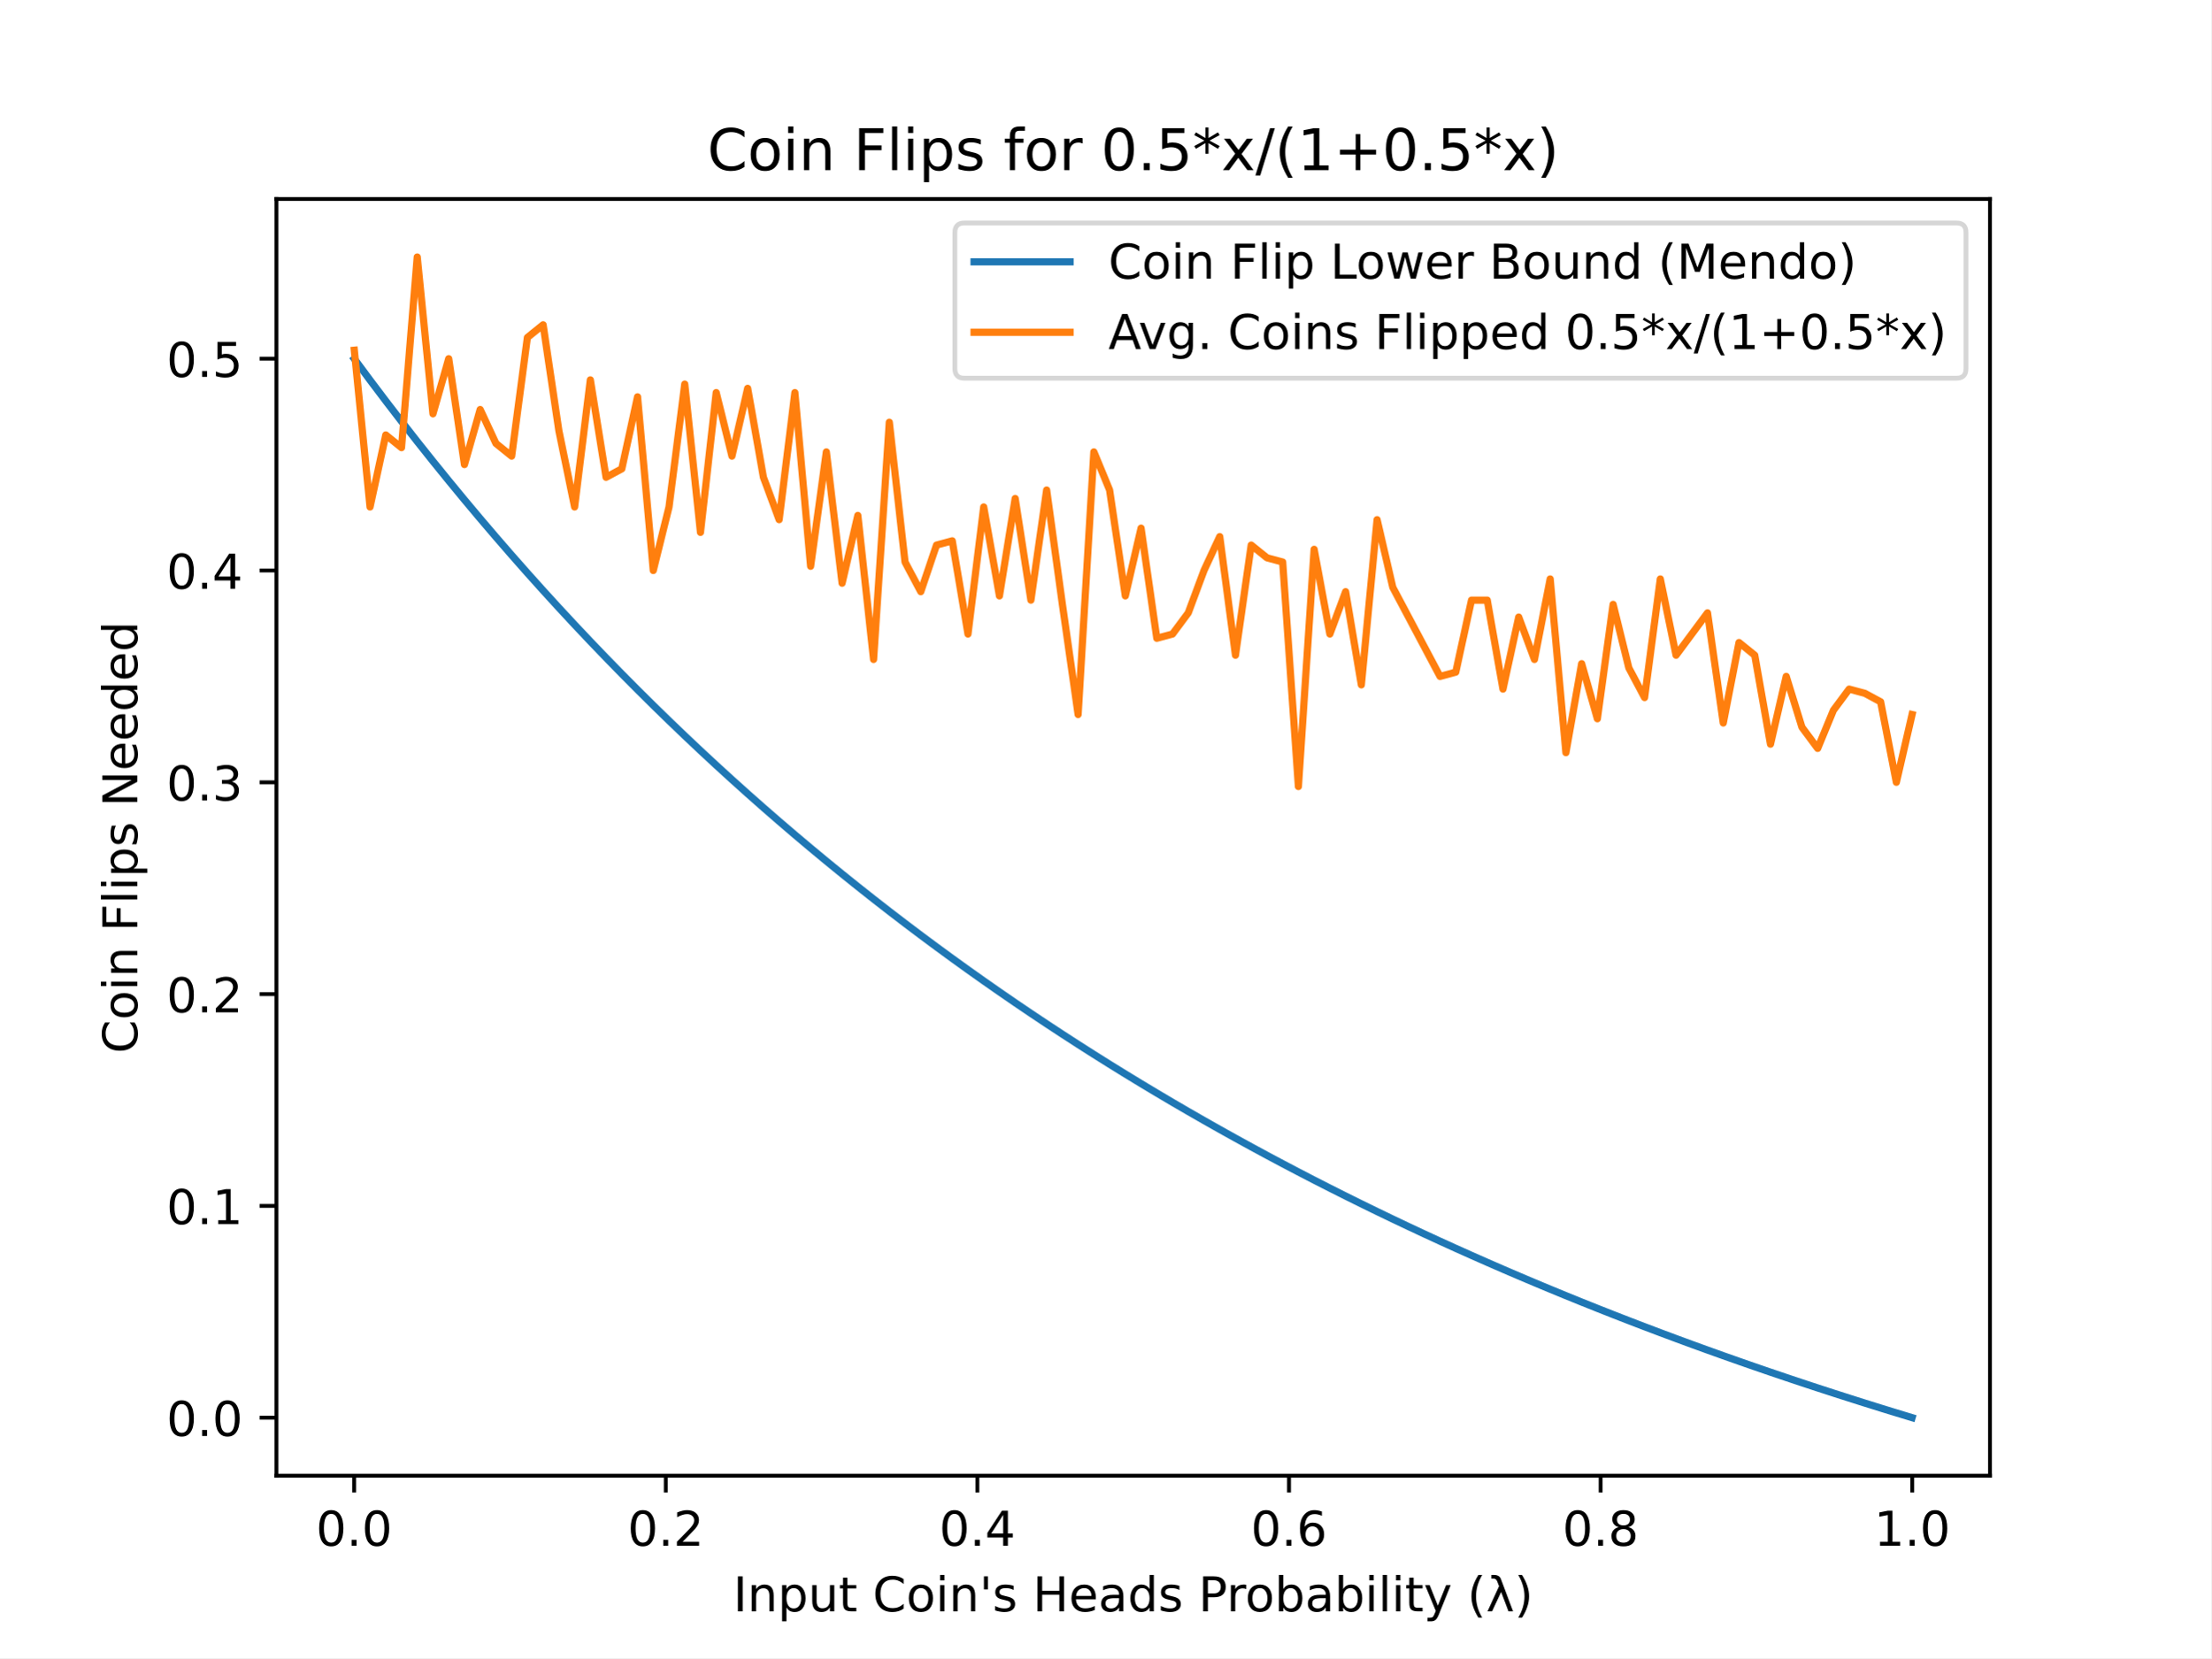
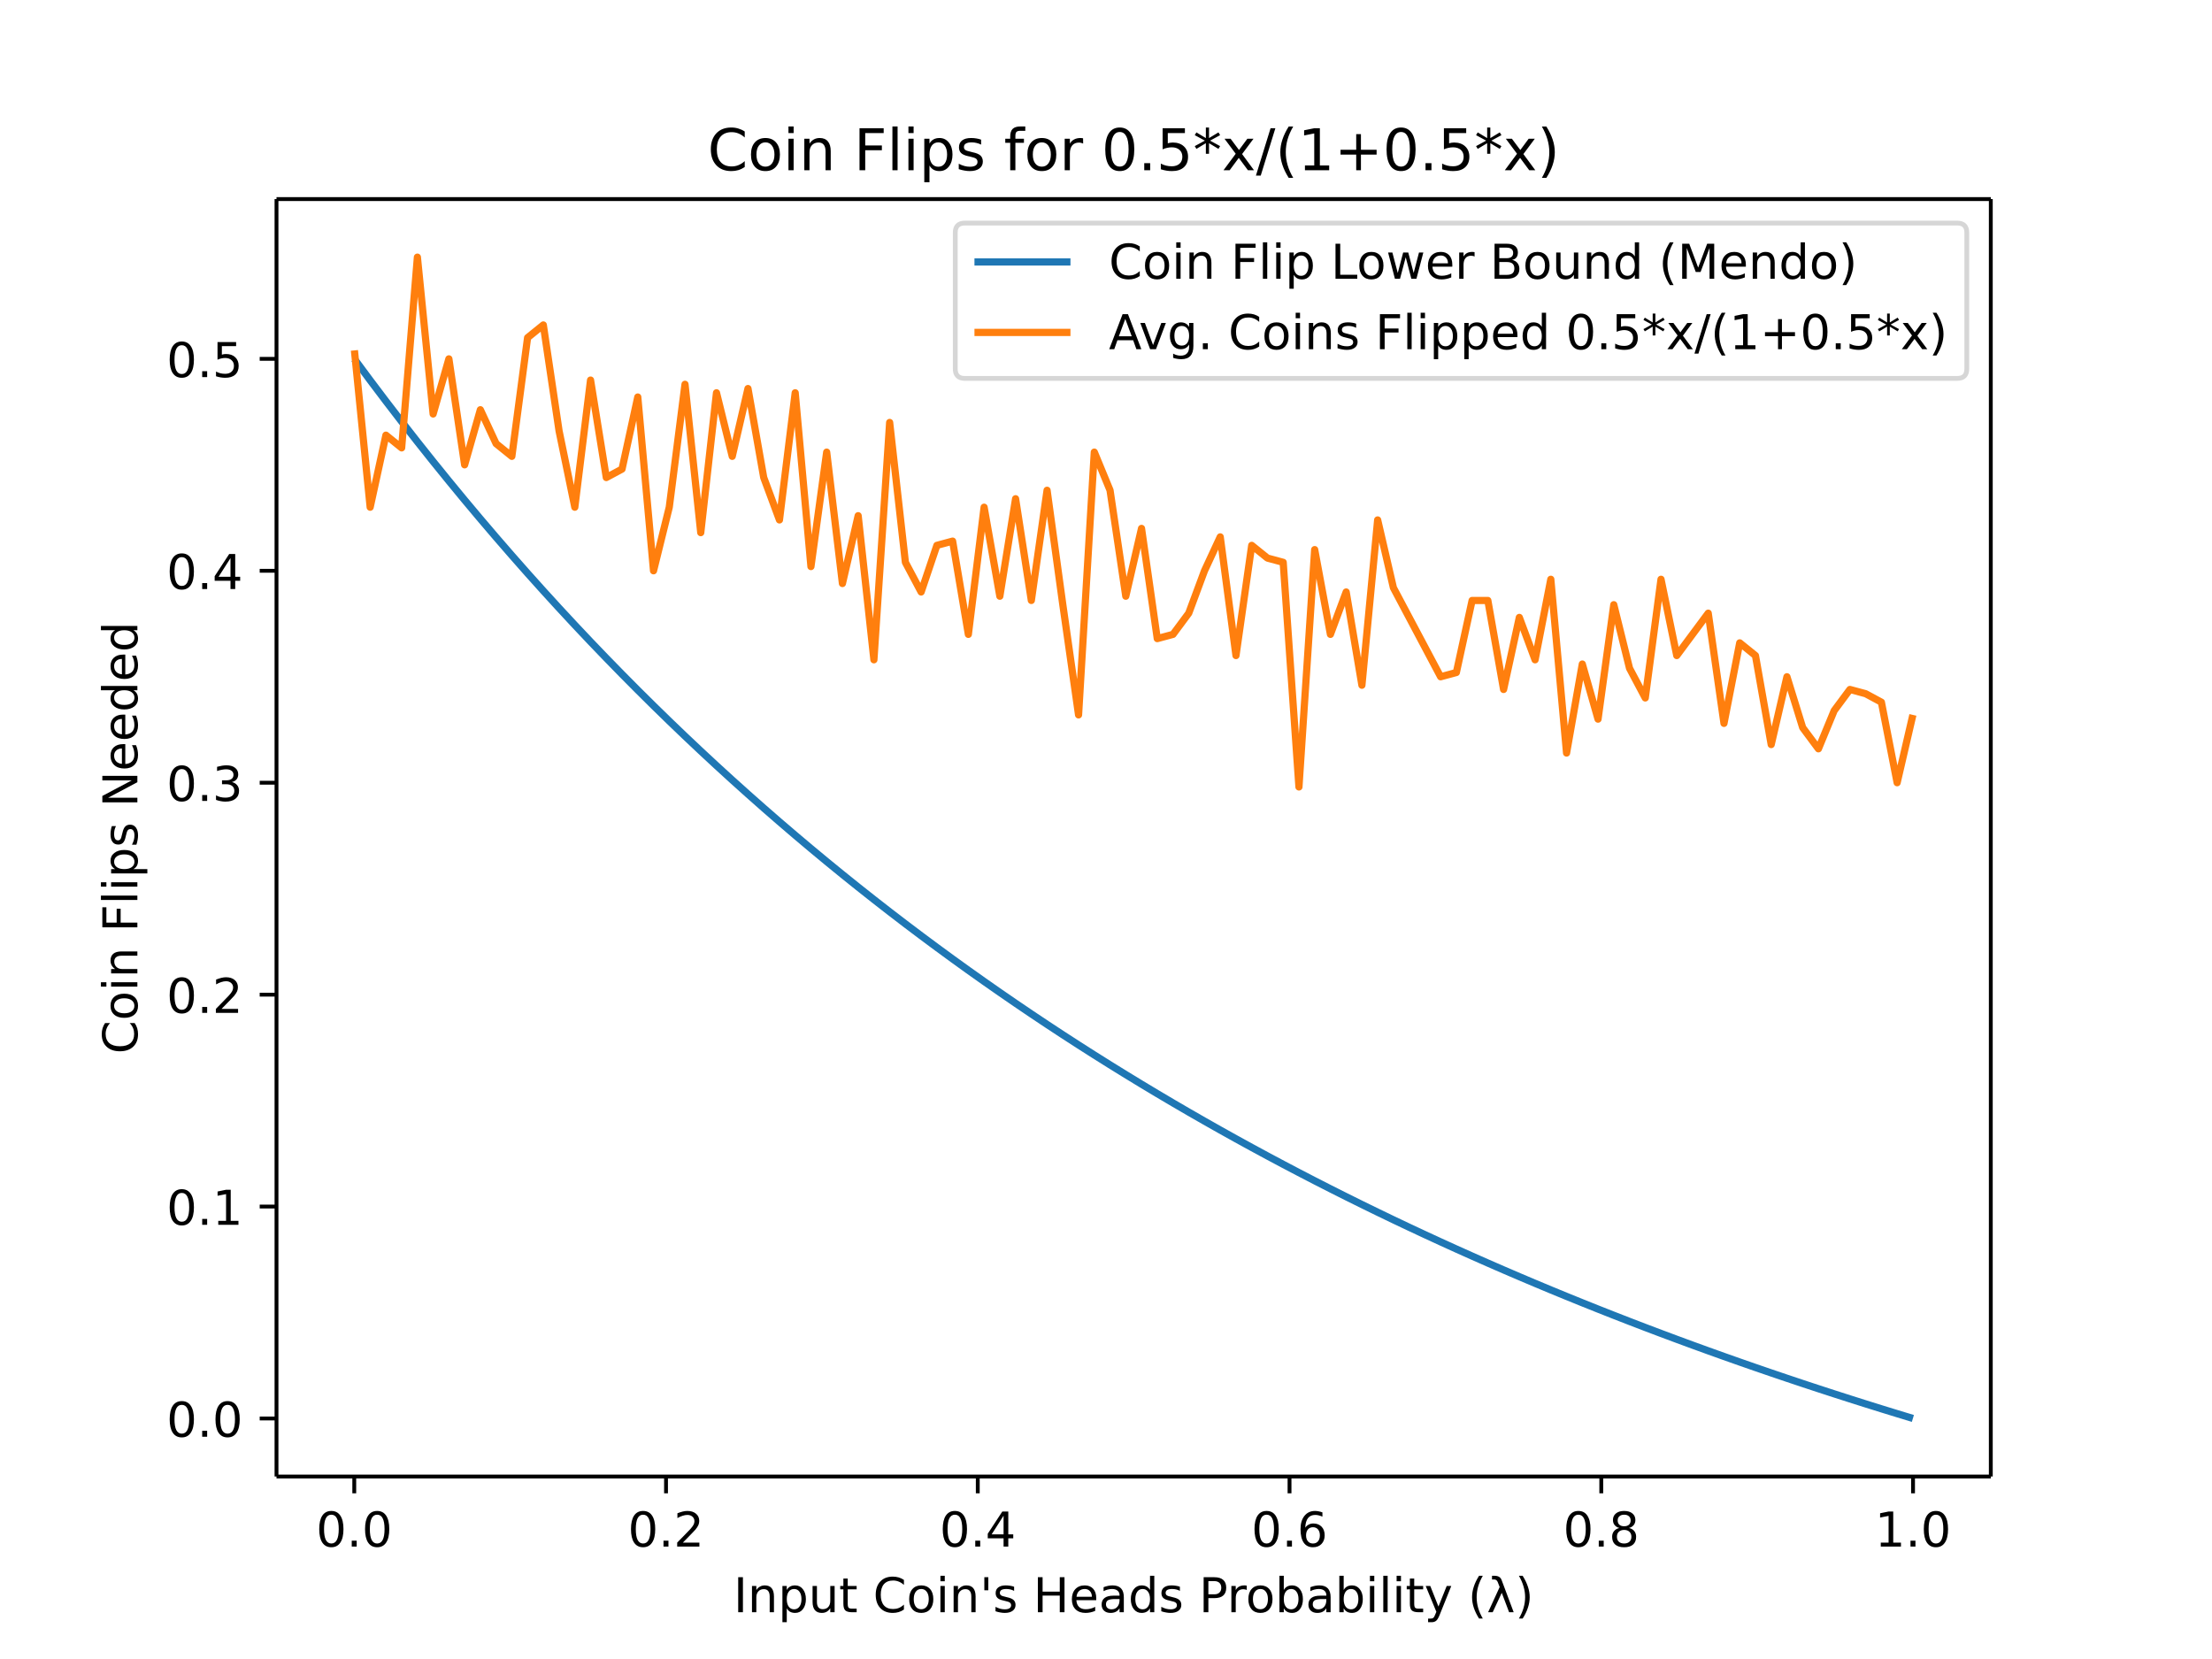
- <svg xmlns="http://www.w3.org/2000/svg" xmlns:xlink="http://www.w3.org/1999/xlink" height="345.6pt" version="1.1" viewBox="0 0 460.8 345.6" width="460.8pt">
+ <svg xmlns="http://www.w3.org/2000/svg" xmlns:xlink="http://www.w3.org/1999/xlink" height="460.8" viewBox="0 0 460.8 345.6" width="614.4">
  <defs>
-     <style type="text/css">
- *{stroke-linecap:butt;stroke-linejoin:round;}
-   </style>
+     <style>*{stroke-linecap:butt;stroke-linejoin:round}</style>
  </defs>
  <g id="figure_1">
-     <g id="patch_1">
-       <path d="M 0 345.6  L 460.8 345.6  L 460.8 0  L 0 0  z " style="fill:#ffffff;" />
-     </g>
+     <path d="M0 345.6h460.8V0H0z" fill="#fff" id="patch_1" />
    <g id="axes_1">
-       <g id="patch_2">
-         <path d="M 57.6 307.584  L 414.72 307.584  L 414.72 41.472  L 57.6 41.472  z " style="fill:#ffffff;" />
-       </g>
+       <path d="M57.6 307.584h357.12V41.472H57.6z" fill="#fff" id="patch_2" />
      <g id="matplotlib.axis_1">
        <g id="xtick_1">
          <g id="line2d_1">
            <defs>
-               <path d="M 0 0  L 0 3.5  " id="mb0337742e0" style="stroke:#000000;stroke-width:0.8;" />
+               <path d="M0 0v3.5" id="mb0337742e0" stroke="#000" stroke-width=".8" />
            </defs>
-             <g>
-               <use style="stroke:#000000;stroke-width:0.8;" x="73.8" xlink:href="#mb0337742e0" y="307.584" />
-             </g>
+             <use x="73.8" xlink:href="#mb0337742e0" y="307.584" stroke="#000" stroke-width=".8" />
          </g>
-           <g id="text_1">
-             <text style="font-family:DejaVu Sans;font-size:10px;font-style:normal;font-weight:normal;text-anchor:middle;" transform="rotate(-0, 73.80026, 322.1824)" x="73.8" y="322.182">0.0</text>
-           </g>
+           <text x="73.8" y="322.182" font-family="DejaVu Sans" font-size="10" font-weight="400" text-anchor="middle" id="text_1">0.0</text>
        </g>
        <g id="xtick_2">
-           <g id="line2d_2">
-             <g>
-               <use style="stroke:#000000;stroke-width:0.8;" x="138.744" xlink:href="#mb0337742e0" y="307.584" />
-             </g>
-           </g>
-           <g id="text_2">
-             <text style="font-family:DejaVu Sans;font-size:10px;font-style:normal;font-weight:normal;text-anchor:middle;" transform="rotate(-0, 138.7442, 322.1824)" x="138.744" y="322.182">0.2</text>
-           </g>
+           <use x="138.744" xlink:href="#mb0337742e0" y="307.584" stroke="#000" stroke-width=".8" id="line2d_2" />
+           <text x="138.744" y="322.182" font-family="DejaVu Sans" font-size="10" font-weight="400" text-anchor="middle" id="text_2">0.2</text>
        </g>
        <g id="xtick_3">
-           <g id="line2d_3">
-             <g>
-               <use style="stroke:#000000;stroke-width:0.8;" x="203.688" xlink:href="#mb0337742e0" y="307.584" />
-             </g>
-           </g>
-           <g id="text_3">
-             <text style="font-family:DejaVu Sans;font-size:10px;font-style:normal;font-weight:normal;text-anchor:middle;" transform="rotate(-0, 203.6881, 322.1824)" x="203.688" y="322.182">0.4</text>
-           </g>
+           <use x="203.688" xlink:href="#mb0337742e0" y="307.584" stroke="#000" stroke-width=".8" id="line2d_3" />
+           <text x="203.688" y="322.182" font-family="DejaVu Sans" font-size="10" font-weight="400" text-anchor="middle" id="text_3">0.4</text>
        </g>
        <g id="xtick_4">
-           <g id="line2d_4">
-             <g>
-               <use style="stroke:#000000;stroke-width:0.8;" x="268.632" xlink:href="#mb0337742e0" y="307.584" />
-             </g>
-           </g>
-           <g id="text_4">
-             <text style="font-family:DejaVu Sans;font-size:10px;font-style:normal;font-weight:normal;text-anchor:middle;" transform="rotate(-0, 268.6319, 322.1824)" x="268.632" y="322.182">0.6</text>
-           </g>
+           <use x="268.632" xlink:href="#mb0337742e0" y="307.584" stroke="#000" stroke-width=".8" id="line2d_4" />
+           <text x="268.632" y="322.182" font-family="DejaVu Sans" font-size="10" font-weight="400" text-anchor="middle" id="text_4">0.6</text>
        </g>
        <g id="xtick_5">
-           <g id="line2d_5">
-             <g>
-               <use style="stroke:#000000;stroke-width:0.8;" x="333.576" xlink:href="#mb0337742e0" y="307.584" />
-             </g>
-           </g>
-           <g id="text_5">
-             <text style="font-family:DejaVu Sans;font-size:10px;font-style:normal;font-weight:normal;text-anchor:middle;" transform="rotate(-0, 333.5758, 322.1824)" x="333.576" y="322.182">0.8</text>
-           </g>
+           <use x="333.576" xlink:href="#mb0337742e0" y="307.584" stroke="#000" stroke-width=".8" id="line2d_5" />
+           <text x="333.576" y="322.182" font-family="DejaVu Sans" font-size="10" font-weight="400" text-anchor="middle" id="text_5">0.8</text>
        </g>
        <g id="xtick_6">
-           <g id="line2d_6">
-             <g>
-               <use style="stroke:#000000;stroke-width:0.8;" x="398.52" xlink:href="#mb0337742e0" y="307.584" />
-             </g>
-           </g>
-           <g id="text_6">
-             <text style="font-family:DejaVu Sans;font-size:10px;font-style:normal;font-weight:normal;text-anchor:middle;" transform="rotate(-0, 398.5197, 322.1824)" x="398.52" y="322.182">1.0</text>
-           </g>
+           <use x="398.52" xlink:href="#mb0337742e0" y="307.584" stroke="#000" stroke-width=".8" id="line2d_6" />
+           <text x="398.52" y="322.182" font-family="DejaVu Sans" font-size="10" font-weight="400" text-anchor="middle" id="text_6">1.0</text>
        </g>
-         <g id="text_7">
-           <text style="font-family:DejaVu Sans;font-size:10px;font-style:normal;font-weight:normal;text-anchor:middle;" transform="rotate(-0, 236.16, 335.8606)" x="236.16" y="335.861">Input Coin's Heads Probability (λ)</text>
-         </g>
+         <text x="236.16" y="335.861" font-family="DejaVu Sans" font-size="10" font-weight="400" text-anchor="middle" id="text_7">Input Coin's Heads Probability (λ)</text>
      </g>
      <g id="matplotlib.axis_2">
        <g id="ytick_1">
          <g id="line2d_7">
            <defs>
-               <path d="M 0 0  L -3.5 0  " id="mf57be5e11b" style="stroke:#000000;stroke-width:0.8;" />
+               <path d="M0 0h-3.5" id="mf57be5e11b" stroke="#000" stroke-width=".8" />
            </defs>
-             <g>
-               <use style="stroke:#000000;stroke-width:0.8;" x="57.6" xlink:href="#mf57be5e11b" y="295.498" />
-             </g>
+             <use x="57.6" xlink:href="#mf57be5e11b" y="295.498" stroke="#000" stroke-width=".8" />
          </g>
-           <g id="text_8">
-             <text style="font-family:DejaVu Sans;font-size:10px;font-style:normal;font-weight:normal;text-anchor:end;" transform="rotate(-0, 50.6, 299.297)" x="50.6" y="299.297">0.0</text>
-           </g>
+           <text x="50.6" y="299.297" font-family="DejaVu Sans" font-size="10" font-weight="400" text-anchor="end" id="text_8">0.0</text>
        </g>
        <g id="ytick_2">
-           <g id="line2d_8">
-             <g>
-               <use style="stroke:#000000;stroke-width:0.8;" x="57.6" xlink:href="#mf57be5e11b" y="251.35" />
-             </g>
-           </g>
-           <g id="text_9">
-             <text style="font-family:DejaVu Sans;font-size:10px;font-style:normal;font-weight:normal;text-anchor:end;" transform="rotate(-0, 50.6, 255.1493)" x="50.6" y="255.149">0.1</text>
-           </g>
+           <use x="57.6" xlink:href="#mf57be5e11b" y="251.35" stroke="#000" stroke-width=".8" id="line2d_8" />
+           <text x="50.6" y="255.149" font-family="DejaVu Sans" font-size="10" font-weight="400" text-anchor="end" id="text_9">0.1</text>
        </g>
        <g id="ytick_3">
-           <g id="line2d_9">
-             <g>
-               <use style="stroke:#000000;stroke-width:0.8;" x="57.6" xlink:href="#mf57be5e11b" y="207.202" />
-             </g>
-           </g>
-           <g id="text_10">
-             <text style="font-family:DejaVu Sans;font-size:10px;font-style:normal;font-weight:normal;text-anchor:end;" transform="rotate(-0, 50.6, 211.0015)" x="50.6" y="211.001">0.2</text>
-           </g>
+           <use x="57.6" xlink:href="#mf57be5e11b" y="207.202" stroke="#000" stroke-width=".8" id="line2d_9" />
+           <text x="50.6" y="211.001" font-family="DejaVu Sans" font-size="10" font-weight="400" text-anchor="end" id="text_10">0.2</text>
        </g>
        <g id="ytick_4">
-           <g id="line2d_10">
-             <g>
-               <use style="stroke:#000000;stroke-width:0.8;" x="57.6" xlink:href="#mf57be5e11b" y="163.054" />
-             </g>
-           </g>
-           <g id="text_11">
-             <text style="font-family:DejaVu Sans;font-size:10px;font-style:normal;font-weight:normal;text-anchor:end;" transform="rotate(-0, 50.6, 166.8537)" x="50.6" y="166.854">0.3</text>
-           </g>
+           <use x="57.6" xlink:href="#mf57be5e11b" y="163.054" stroke="#000" stroke-width=".8" id="line2d_10" />
+           <text x="50.6" y="166.854" font-family="DejaVu Sans" font-size="10" font-weight="400" text-anchor="end" id="text_11">0.3</text>
        </g>
        <g id="ytick_5">
-           <g id="line2d_11">
-             <g>
-               <use style="stroke:#000000;stroke-width:0.8;" x="57.6" xlink:href="#mf57be5e11b" y="118.907" />
-             </g>
-           </g>
-           <g id="text_12">
-             <text style="font-family:DejaVu Sans;font-size:10px;font-style:normal;font-weight:normal;text-anchor:end;" transform="rotate(-0, 50.6, 122.7059)" x="50.6" y="122.706">0.4</text>
-           </g>
+           <use x="57.6" xlink:href="#mf57be5e11b" y="118.907" stroke="#000" stroke-width=".8" id="line2d_11" />
+           <text x="50.6" y="122.706" font-family="DejaVu Sans" font-size="10" font-weight="400" text-anchor="end" id="text_12">0.4</text>
        </g>
        <g id="ytick_6">
-           <g id="line2d_12">
-             <g>
-               <use style="stroke:#000000;stroke-width:0.8;" x="57.6" xlink:href="#mf57be5e11b" y="74.759" />
-             </g>
-           </g>
-           <g id="text_13">
-             <text style="font-family:DejaVu Sans;font-size:10px;font-style:normal;font-weight:normal;text-anchor:end;" transform="rotate(-0, 50.6, 78.55815)" x="50.6" y="78.558">0.5</text>
-           </g>
+           <use x="57.6" xlink:href="#mf57be5e11b" y="74.759" stroke="#000" stroke-width=".8" id="line2d_12" />
+           <text x="50.6" y="78.558" font-family="DejaVu Sans" font-size="10" font-weight="400" text-anchor="end" id="text_13">0.5</text>
        </g>
-         <g id="text_14">
-           <text style="font-family:DejaVu Sans;font-size:10px;font-style:normal;font-weight:normal;text-anchor:middle;" transform="rotate(-90, 28.61719, 174.528)" x="28.617" y="174.528">Coin Flips Needed</text>
-         </g>
+         <text transform="rotate(-90 28.617 174.528)" x="28.617" y="174.528" font-family="DejaVu Sans" font-size="10" font-weight="400" text-anchor="middle" id="text_14">Coin Flips Needed</text>
      </g>
-       <g id="line2d_13">
-         <path clip-path="url(#pb961de1507)" d="M 73.833 74.803  L 77.112 79.222  L 80.391 83.563  L 83.671 87.829  L 86.95 92.021  L 90.229 96.141  L 93.509 100.19  L 96.788 104.17  L 100.067 108.082  L 103.347 111.927  L 106.626 115.708  L 109.905 119.424  L 113.185 123.078  L 116.464 126.671  L 119.743 130.204  L 123.023 133.679  L 126.302 137.095  L 129.581 140.455  L 132.861 143.76  L 136.14 147.011  L 139.42 150.209  L 142.699 153.355  L 145.978 156.449  L 149.258 159.494  L 152.537 162.489  L 155.816 165.436  L 159.096 168.337  L 162.375 171.19  L 165.654 173.999  L 168.934 176.763  L 172.213 179.483  L 175.492 182.16  L 178.772 184.795  L 182.051 187.389  L 185.33 189.943  L 188.61 192.456  L 191.889 194.931  L 195.168 197.367  L 198.448 199.766  L 201.727 202.128  L 205.006 204.454  L 208.286 206.744  L 211.565 208.999  L 214.844 211.22  L 218.124 213.407  L 221.403 215.561  L 224.682 217.683  L 227.962 219.773  L 231.241 221.831  L 234.52 223.859  L 237.8 225.856  L 241.079 227.824  L 244.358 229.763  L 247.638 231.672  L 250.917 233.554  L 254.196 235.408  L 257.476 237.235  L 260.755 239.035  L 264.034 240.809  L 267.314 242.556  L 270.593 244.279  L 273.872 245.977  L 277.152 247.649  L 280.431 249.298  L 283.71 250.923  L 286.99 252.525  L 290.269 254.104  L 293.548 255.66  L 296.828 257.194  L 300.107 258.707  L 303.386 260.198  L 306.666 261.667  L 309.945 263.116  L 313.224 264.545  L 316.504 265.953  L 319.783 267.342  L 323.062 268.711  L 326.342 270.061  L 329.621 271.393  L 332.9 272.705  L 336.18 274  L 339.459 275.276  L 342.739 276.535  L 346.018 277.777  L 349.297 279.001  L 352.577 280.209  L 355.856 281.4  L 359.135 282.575  L 362.415 283.734  L 365.694 284.877  L 368.973 286.004  L 372.253 287.116  L 375.532 288.213  L 378.811 289.295  L 382.091 290.362  L 385.37 291.415  L 388.649 292.454  L 391.929 293.479  L 395.208 294.49  L 398.487 295.488  " style="fill:none;stroke:#1f77b4;stroke-linecap:square;stroke-width:1.5;" />
-       </g>
-       <g id="line2d_14">
-         <path clip-path="url(#pb961de1507)" d="M 73.833 72.993  L 77.112 105.662  L 80.391 90.652  L 83.671 93.301  L 86.95 53.568  L 90.229 86.237  L 93.509 74.759  L 96.788 96.833  L 100.067 85.354  L 103.347 92.418  L 106.626 95.067  L 109.905 70.344  L 113.185 67.695  L 116.464 89.769  L 119.743 105.662  L 123.023 79.174  L 126.302 99.482  L 129.581 97.716  L 132.861 82.706  L 136.14 118.907  L 139.42 105.662  L 142.699 80.057  L 145.978 110.96  L 149.258 81.823  L 152.537 95.067  L 155.816 80.94  L 159.096 99.482  L 162.375 108.311  L 165.654 81.823  L 168.934 118.024  L 172.213 94.184  L 175.492 121.556  L 178.772 107.428  L 182.051 137.449  L 185.33 88.003  L 188.61 117.141  L 191.889 123.321  L 195.168 113.609  L 198.448 112.726  L 201.727 132.151  L 205.006 105.662  L 208.286 124.204  L 211.565 103.896  L 214.844 125.087  L 218.124 102.131  L 221.403 125.97  L 224.682 148.927  L 227.962 94.184  L 231.241 102.131  L 234.52 124.204  L 237.8 110.077  L 241.079 133.034  L 244.358 132.151  L 247.638 127.736  L 250.917 118.907  L 254.196 111.843  L 257.476 136.566  L 260.755 113.609  L 264.034 116.258  L 267.314 117.141  L 270.593 163.937  L 273.872 114.492  L 277.152 132.151  L 280.431 123.321  L 283.71 142.747  L 286.99 108.311  L 290.269 122.439  L 293.548 128.619  L 296.828 134.8  L 300.107 140.981  L 303.386 140.098  L 306.666 125.087  L 309.945 125.087  L 313.224 143.629  L 316.504 128.619  L 319.783 137.449  L 323.062 120.673  L 326.342 156.874  L 329.621 138.332  L 332.9 149.81  L 336.18 125.97  L 339.459 139.215  L 342.739 145.395  L 346.018 120.673  L 349.297 136.566  L 352.577 132.151  L 355.856 127.736  L 359.135 150.693  L 362.415 133.917  L 365.694 136.566  L 368.973 155.108  L 372.253 140.981  L 375.532 151.576  L 378.811 155.991  L 382.091 148.044  L 385.37 143.629  L 388.649 144.512  L 391.929 146.278  L 395.208 163.054  L 398.487 148.927  " style="fill:none;stroke:#ff7f0e;stroke-linecap:square;stroke-width:1.5;" />
-       </g>
-       <g id="patch_3">
-         <path d="M 57.6 307.584  L 57.6 41.472  " style="fill:none;stroke:#000000;stroke-linecap:square;stroke-linejoin:miter;stroke-width:0.8;" />
-       </g>
-       <g id="patch_4">
-         <path d="M 414.72 307.584  L 414.72 41.472  " style="fill:none;stroke:#000000;stroke-linecap:square;stroke-linejoin:miter;stroke-width:0.8;" />
-       </g>
-       <g id="patch_5">
-         <path d="M 57.6 307.584  L 414.72 307.584  " style="fill:none;stroke:#000000;stroke-linecap:square;stroke-linejoin:miter;stroke-width:0.8;" />
-       </g>
-       <g id="patch_6">
-         <path d="M 57.6 41.472  L 414.72 41.472  " style="fill:none;stroke:#000000;stroke-linecap:square;stroke-linejoin:miter;stroke-width:0.8;" />
-       </g>
-       <g id="text_15">
-         <text style="font-family:DejaVu Sans;font-size:12px;font-style:normal;font-weight:normal;text-anchor:middle;" transform="rotate(-0, 236.16, 35.472)" x="236.16" y="35.472">Coin Flips for 0.5*x/(1+0.5*x)</text>
-       </g>
+       <path clip-path="url(#pb961de1507)" d="M73.833 74.803l3.28 4.419 3.278 4.341 3.28 4.266 3.28 4.192 3.278 4.12 3.28 4.05 3.28 3.98 3.278 3.91 3.28 3.846 3.28 3.78 3.278 3.717 3.28 3.654 3.28 3.593 3.278 3.533 3.28 3.475 3.28 3.416 3.278 3.36 3.28 3.305 3.28 3.251 3.279 3.198 3.279 3.146 3.28 3.094 3.279 3.045 3.279 2.995 3.28 2.947 3.279 2.9 3.279 2.854 3.28 2.809 3.279 2.764 3.279 2.72 3.28 2.677 3.279 2.635 3.279 2.594 3.28 2.554 3.279 2.513 3.279 2.475 3.28 2.436 3.279 2.4 3.279 2.361 3.28 2.326 3.279 2.29 3.279 2.255 3.28 2.221 3.279 2.187 3.279 2.154 3.28 2.122 3.279 2.09 3.279 2.058 3.28 2.028 3.279 1.997 3.279 1.968 3.28 1.939 3.279 1.91 3.279 1.881 3.28 1.854 3.279 1.827 3.279 1.8 3.28 1.774 3.279 1.747 3.28 1.723 3.278 1.698 3.28 1.672 3.28 1.65 3.278 1.624 3.28 1.602 3.28 1.58 3.278 1.555 3.28 1.534 3.28 1.513 3.278 1.49 3.28 1.47 3.28 1.45 3.278 1.428 3.28 1.408 3.28 1.389 3.278 1.37 3.28 1.35 3.28 1.33 3.278 1.313 3.28 1.295 3.28 1.276 3.279 1.26 3.279 1.241 3.28 1.224 3.279 1.208 3.279 1.191 3.28 1.175 3.279 1.159 3.279 1.143 3.28 1.127 3.279 1.112 3.279 1.097 3.28 1.082 3.279 1.067 3.279 1.053 3.28 1.04 3.279 1.024 3.279 1.011 3.28.998" fill="none" stroke="#1f77b4" stroke-linecap="square" stroke-width="1.5" id="line2d_13" />
+       <path clip-path="url(#pb961de1507)" d="M73.833 72.993l3.28 32.67 3.278-15.01 3.28 2.648 3.28-39.733 3.278 32.67 3.28-11.48 3.28 22.075 3.278-11.479 3.28 7.064 3.28 2.649 3.278-24.723 3.28-2.649 3.28 22.074 3.278 15.893 3.28-26.488 3.28 20.308 3.278-1.766 3.28-15.01 3.28 36.2 3.279-13.244 3.279-25.605 3.28 30.903 3.279-29.137 3.279 13.244 3.28-14.127 3.279 18.542 3.279 8.83 3.28-26.49 3.279 36.202 3.279-23.84 3.28 27.372 3.279-14.128 3.279 30.02 3.28-49.445 3.279 29.138 3.279 6.18 3.28-9.712 3.279-.883 3.279 19.425 3.28-26.489 3.279 18.542 3.279-20.308 3.28 21.191 3.279-22.956 3.279 23.84 3.28 22.956 3.279-54.743 3.279 7.947 3.28 22.073 3.279-14.127 3.279 22.957 3.28-.883 3.279-4.415 3.279-8.83 3.28-7.063 3.279 24.723 3.279-22.957 3.28 2.649 3.279.883 3.28 46.796 3.278-49.445 3.28 17.659 3.28-8.83 3.278 19.426 3.28-34.436 3.28 14.128 3.278 6.18 3.28 6.18 3.28 6.182 3.278-.883 3.28-15.01h3.28l3.278 18.541 3.28-15.01 3.28 8.83 3.278-16.776 3.28 36.2 3.28-18.541 3.278 11.478 3.28-23.84 3.28 13.245 3.279 6.18 3.279-24.722 3.28 15.893 3.279-4.415 3.279-4.415 3.28 22.957 3.279-16.776 3.279 2.649 3.28 18.542 3.279-14.127 3.279 10.595 3.28 4.415 3.279-7.947 3.279-4.415 3.28.883 3.279 1.766 3.279 16.776 3.28-14.127" fill="none" stroke="#ff7f0e" stroke-linecap="square" stroke-width="1.5" id="line2d_14" />
+       <path d="M57.6 307.584V41.472" fill="none" stroke="#000" stroke-linecap="square" stroke-width=".8" id="patch_3" />
+       <path d="M414.72 307.584V41.472" fill="none" stroke="#000" stroke-linecap="square" stroke-width=".8" id="patch_4" />
+       <path d="M57.6 307.584h357.12" fill="none" stroke="#000" stroke-linecap="square" stroke-width=".8" id="patch_5" />
+       <path d="M57.6 41.472h357.12" fill="none" stroke="#000" stroke-linecap="square" stroke-width=".8" id="patch_6" />
+       <text x="236.16" y="35.472" font-family="DejaVu Sans" font-size="12" font-weight="400" text-anchor="middle" id="text_15">Coin Flips for 0.5*x/(1+0.5*x)</text>
      <g id="legend_1">
-         <g id="patch_7">
-           <path d="M 200.997 78.828  L 407.72 78.828  Q 409.72 78.828 409.72 76.828  L 409.72 48.472  Q 409.72 46.472 407.72 46.472  L 200.997 46.472  Q 198.997 46.472 198.997 48.472  L 198.997 76.828  Q 198.997 78.828 200.997 78.828  z " style="fill:#ffffff;opacity:0.8;stroke:#cccccc;stroke-linejoin:miter;" />
-         </g>
-         <g id="line2d_15">
-           <path d="M 202.997 54.57  L 222.997 54.57  " style="fill:none;stroke:#1f77b4;stroke-linecap:square;stroke-width:1.5;" />
-         </g>
-         <g id="line2d_16" />
-         <g id="text_16">
-           <text style="font-family:DejaVu Sans;font-size:10px;font-style:normal;font-weight:normal;text-anchor:start;" transform="rotate(-0, 230.9966, 58.07044)" x="230.997" y="58.07">Coin Flip Lower Bound (Mendo)</text>
-         </g>
-         <g id="line2d_17">
-           <path d="M 202.997 69.249  L 222.997 69.249  " style="fill:none;stroke:#ff7f0e;stroke-linecap:square;stroke-width:1.5;" />
-         </g>
-         <g id="line2d_18" />
-         <g id="text_17">
-           <text style="font-family:DejaVu Sans;font-size:10px;font-style:normal;font-weight:normal;text-anchor:start;" transform="rotate(-0, 230.9966, 72.74856)" x="230.997" y="72.749">Avg. Coins Flipped 0.5*x/(1+0.5*x)</text>
-         </g>
+         <path d="M200.997 78.828H407.72q2 0 2-2V48.472q0-2-2-2H200.997q-2 0-2 2v28.356q0 2 2 2z" fill="#fff" opacity=".8" stroke="#ccc" id="patch_7" />
+         <path d="M202.997 54.57h20" fill="none" stroke="#1f77b4" stroke-linecap="square" stroke-width="1.5" id="line2d_15" />
+         <text x="230.997" y="58.07" font-family="DejaVu Sans" font-size="10" font-weight="400" id="text_16">Coin Flip Lower Bound (Mendo)</text>
+         <path d="M202.997 69.249h20" fill="none" stroke="#ff7f0e" stroke-linecap="square" stroke-width="1.5" id="line2d_17" />
+         <text x="230.997" y="72.749" font-family="DejaVu Sans" font-size="10" font-weight="400" id="text_17">Avg. Coins Flipped 0.5*x/(1+0.5*x)</text>
      </g>
    </g>
  </g>
  <defs>
    <clipPath id="pb961de1507">
-       <rect height="266.112" width="357.12" x="57.6" y="41.472" />
+       <path d="M57.6 41.472h357.12v266.112H57.6z" />
    </clipPath>
  </defs>
</svg>
